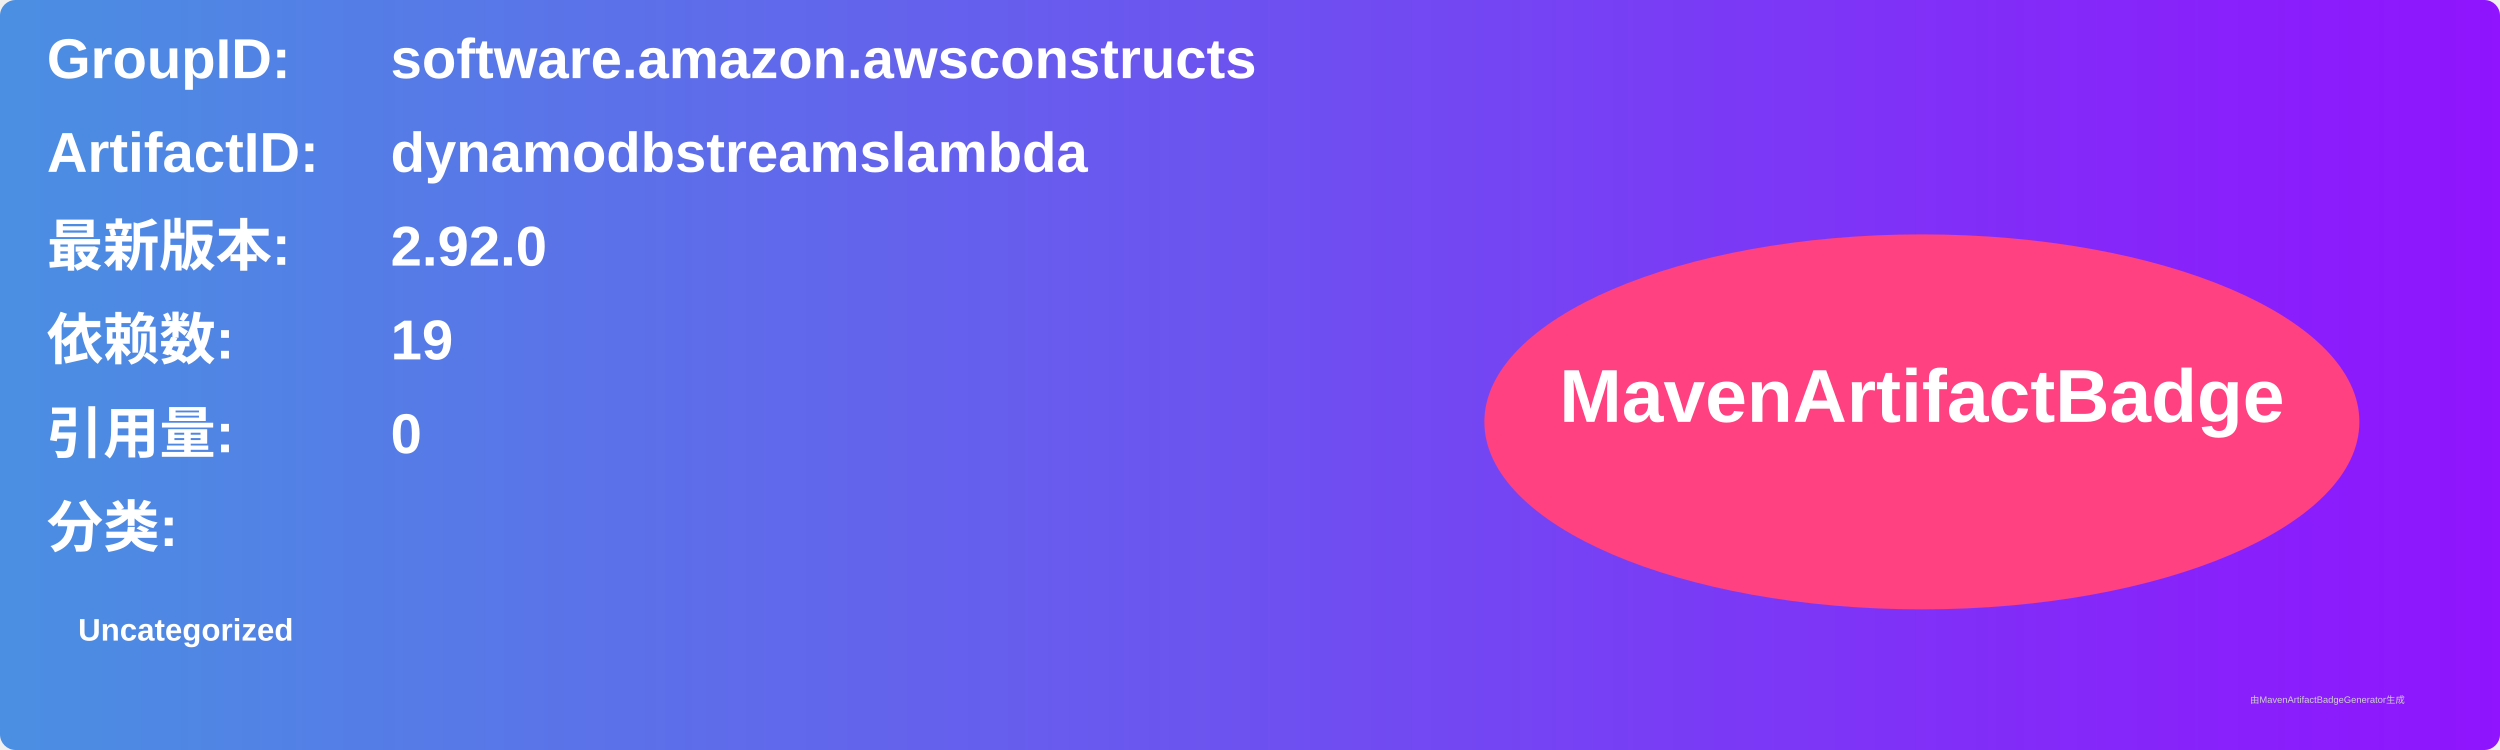
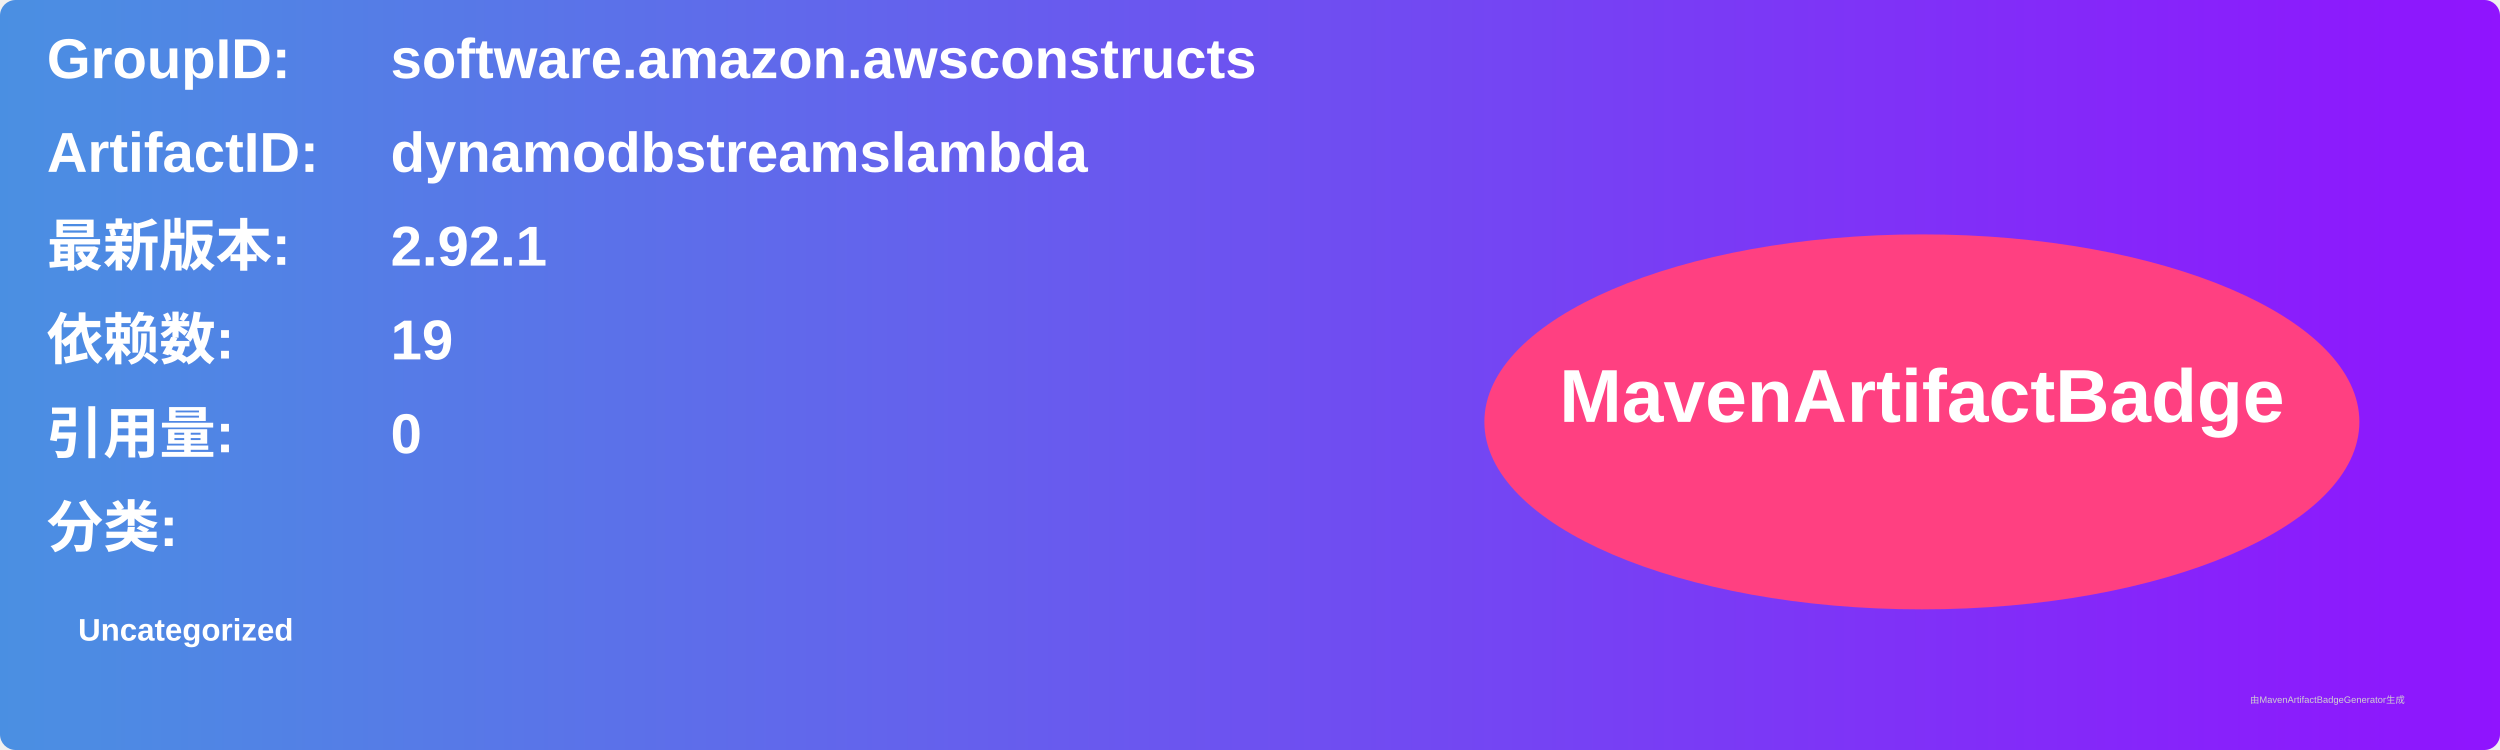
<svg xmlns="http://www.w3.org/2000/svg" width="800" height="240" viewBox="0 0 800 240">
  <linearGradient id="grad" x1="0%" y1="0%" x2="100%" y2="0%">
    <stop offset="0%" stop-color="#4a90e2" />
    <stop offset="100%" stop-color="#9013fe" />
  </linearGradient>
  <rect width="100%" height="100%" rx="5" ry="5" fill="url(#grad)" />
  <g transform="translate(15, 15)">
    <text x="0" y="10" font-family="Arial" font-size="18" fill="white" font-weight="bold" width="260">GroupID:</text>
    <text x="110" y="10" font-family="Arial" font-size="18" fill="white" font-weight="bold" width="460">software.amazon.awsconstructs</text>
    <text x="0" y="40" font-family="Arial" font-size="18" fill="white" font-weight="bold" width="260">ArtifactID:</text>
    <text x="110" y="40" font-family="Arial" font-size="18" fill="white" font-weight="bold" width="460">dynamodbstreamslambda</text>
    <text x="0" y="70" font-family="Arial" font-size="18" fill="white" font-weight="bold">最新版本:</text>
    <text x="110" y="70" font-family="Arial" font-size="18" fill="white" font-weight="bold">
-       <tspan font-weight="bold">2.92.0</tspan>
+       <tspan font-weight="bold">2.92.1</tspan>
    </text>
    <text x="0" y="100" font-family="Arial" font-size="18" fill="white" font-weight="bold">依赖数: </text>
    <text x="110" y="100" font-family="Arial" font-size="18" fill="white">
      <tspan font-weight="bold">19</tspan>
    </text>
    <text x="0" y="130" font-family="Arial" font-size="18" fill="white" font-weight="bold">引用量: </text>
    <text x="110" y="130" font-family="Arial" font-size="18" fill="white">
      <tspan font-weight="bold">0</tspan>
    </text>
    <text x="0" y="160" font-family="Arial" font-size="18" fill="white" font-weight="bold">分类:</text>
    <text x="10" y="190" font-family="Arial" font-size="10" fill="white">
      <tspan font-weight="bold">Uncategorized</tspan>
    </text>
    <ellipse cx="600" cy="120" rx="140" ry="60" fill="#ff4081" />
    <text x="600" y="120" text-anchor="middle" font-family="Arial" font-size="24" fill="white" font-weight="bold">MavenArtifactBadge</text>
  </g>
  <text x="720" y="225" font-family="Arial" font-size="3" fill="#d0d0d0">由MavenArtifactBadgeGenerator生成</text>
</svg>
